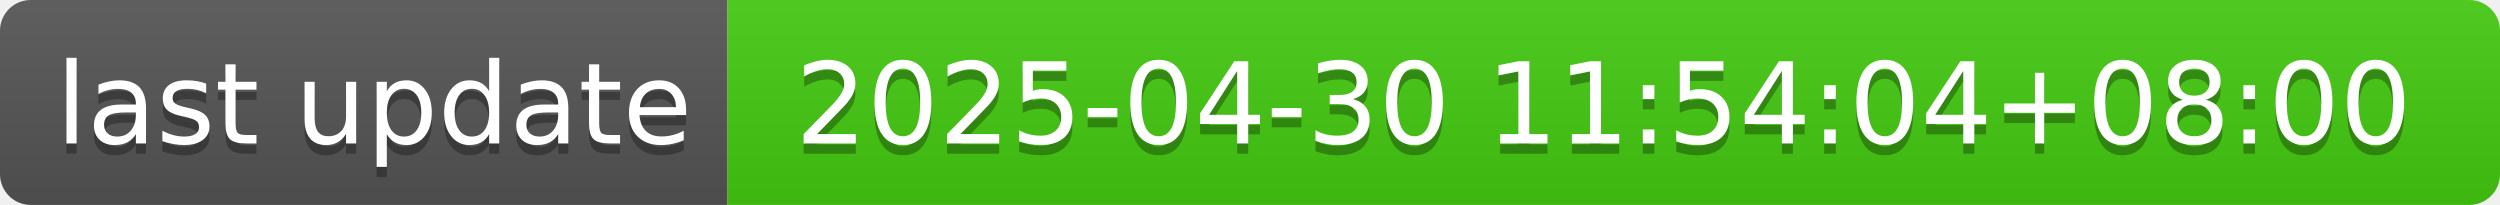
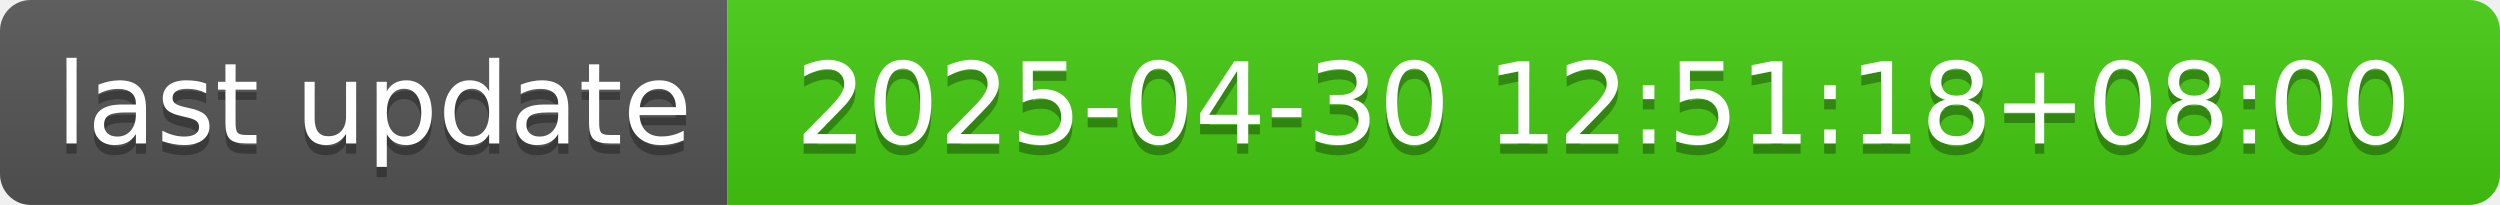
- <svg xmlns="http://www.w3.org/2000/svg" width="244" height="20" role="img" aria-label="last update: 2025-04-30 11:54:04+08:00">
+ <svg xmlns="http://www.w3.org/2000/svg" width="244" height="20" role="img" aria-label="last update: 2025-04-30 12:51:18+08:00">
  <linearGradient id="s" x2="0" y2="100%">
    <stop offset="0" stop-color="#bbb" stop-opacity=".1" />
    <stop offset="1" stop-opacity=".1" />
  </linearGradient>
  <clipPath id="r">
    <rect width="244" height="20" rx="3" fill="#fff" />
  </clipPath>
  <g clip-path="url(#r)">
    <rect width="71" height="20" fill="#555" />
    <rect x="71" width="173" height="20" fill="#4c1" />
    <rect width="244" height="20" fill="url(#s)" />
  </g>
  <g fill="#fff" text-anchor="middle" font-family="Verdana,Geneva,DejaVu Sans,sans-serif" text-rendering="geometricPrecision" font-size="110">
    <text aria-hidden="true" x="365" y="150" fill="#010101" fill-opacity=".3" transform="scale(.1)" textLength="610">last update</text>
    <text x="365" y="140" transform="scale(.1)" fill="#fff" textLength="610">last update</text>
-     <text aria-hidden="true" x="1565" y="150" fill="#010101" fill-opacity=".3" transform="scale(.1)" textLength="1630">2025-04-30 11:54:04+08:00</text>
-     <text x="1565" y="140" transform="scale(.1)" fill="#fff" textLength="1630">2025-04-30 11:54:04+08:00</text>
+     <text aria-hidden="true" x="1565" y="150" fill="#010101" fill-opacity=".3" transform="scale(.1)" textLength="1630">2025-04-30 12:51:18+08:00</text>
+     <text x="1565" y="140" transform="scale(.1)" fill="#fff" textLength="1630">2025-04-30 12:51:18+08:00</text>
  </g>
</svg>
